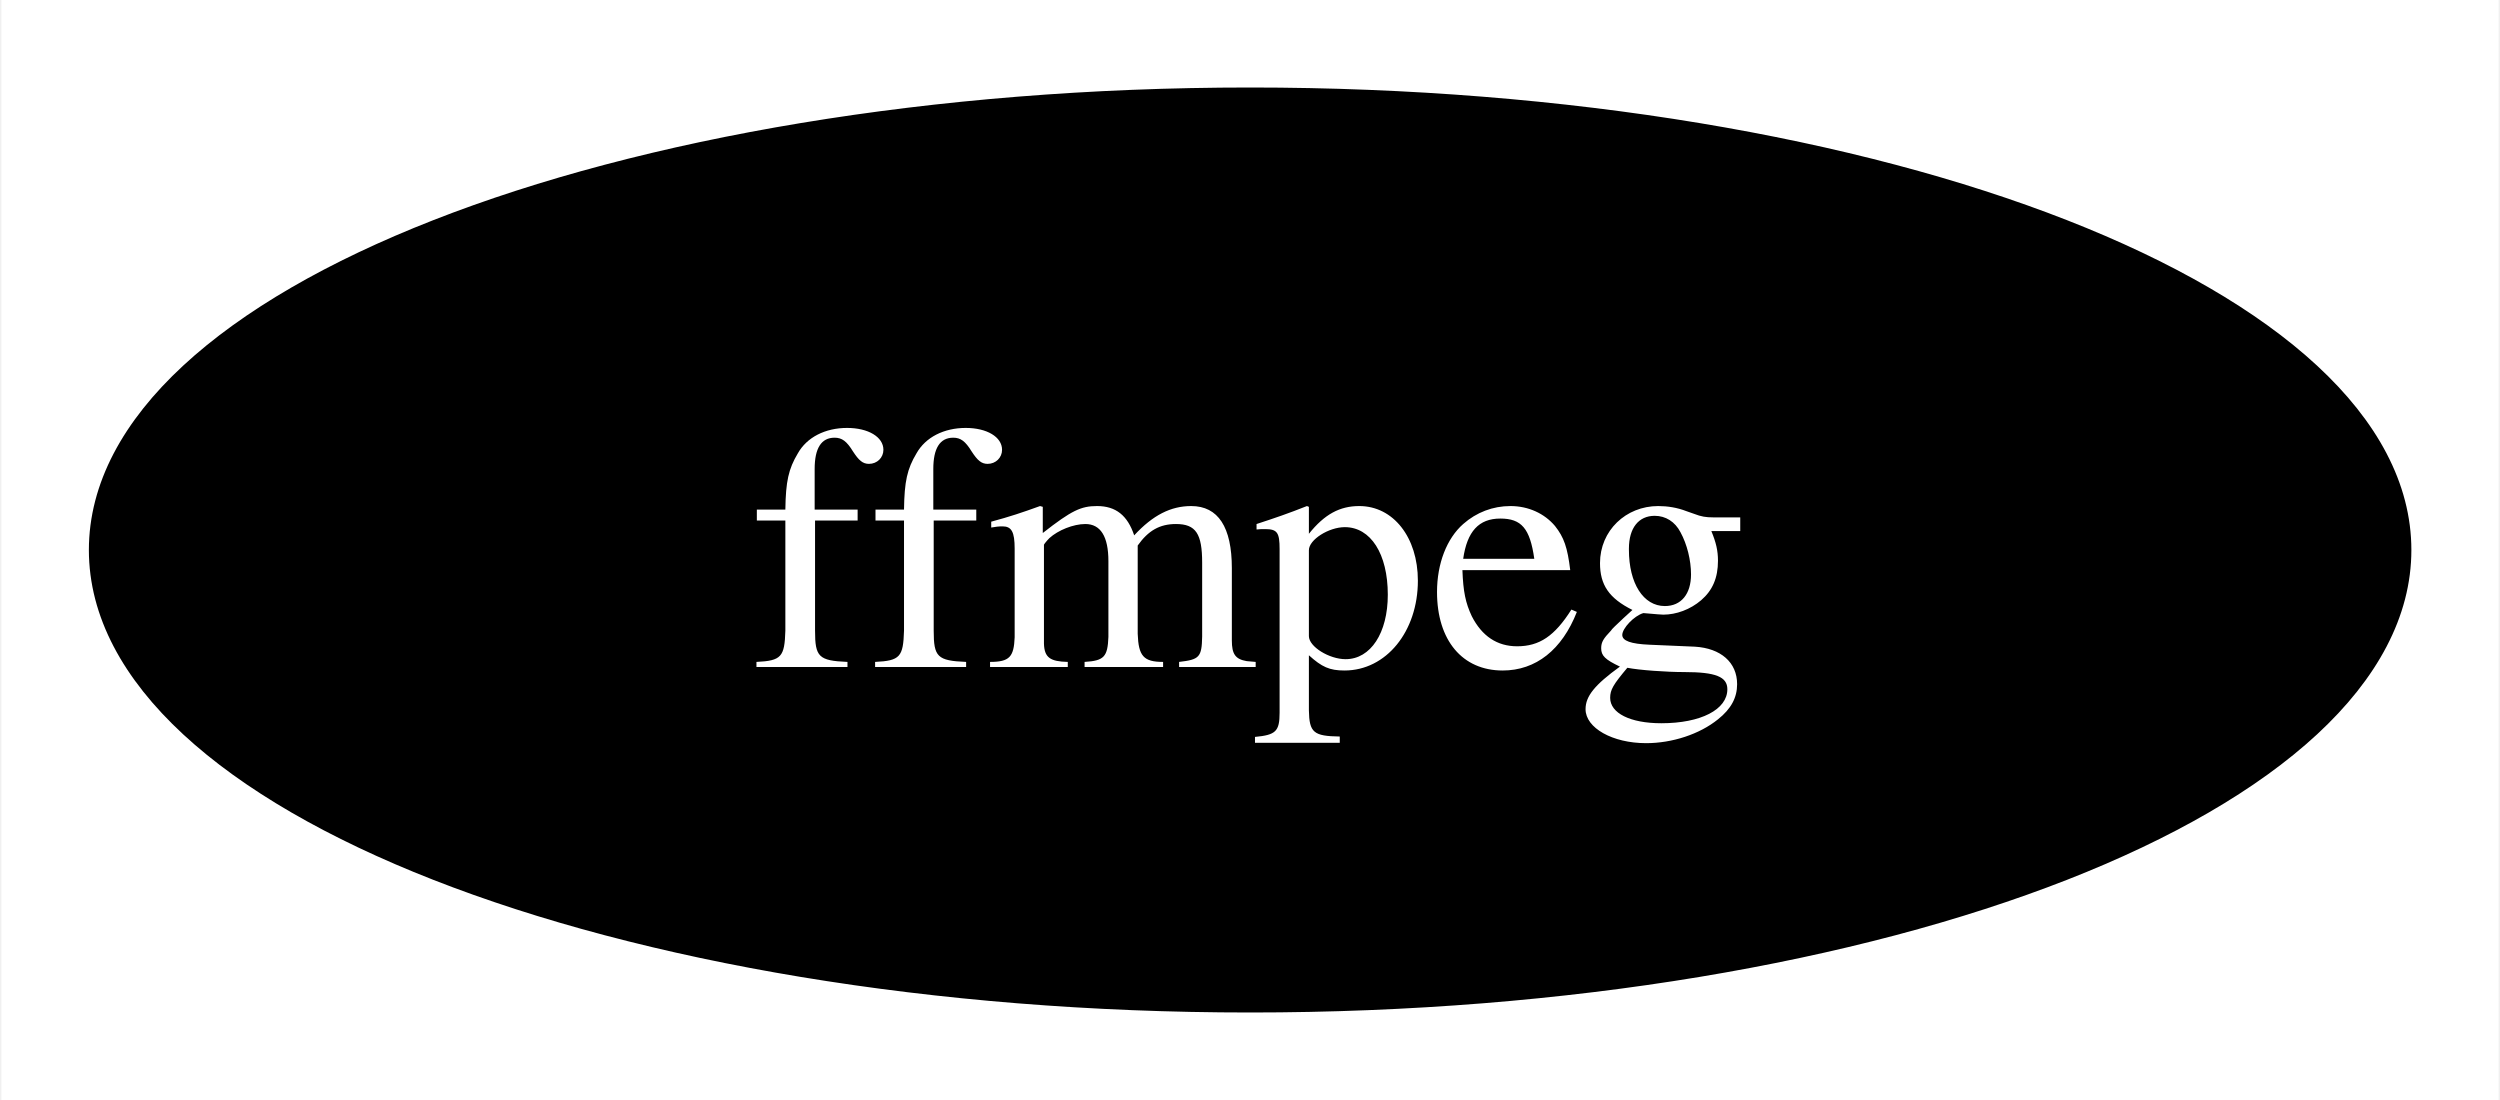
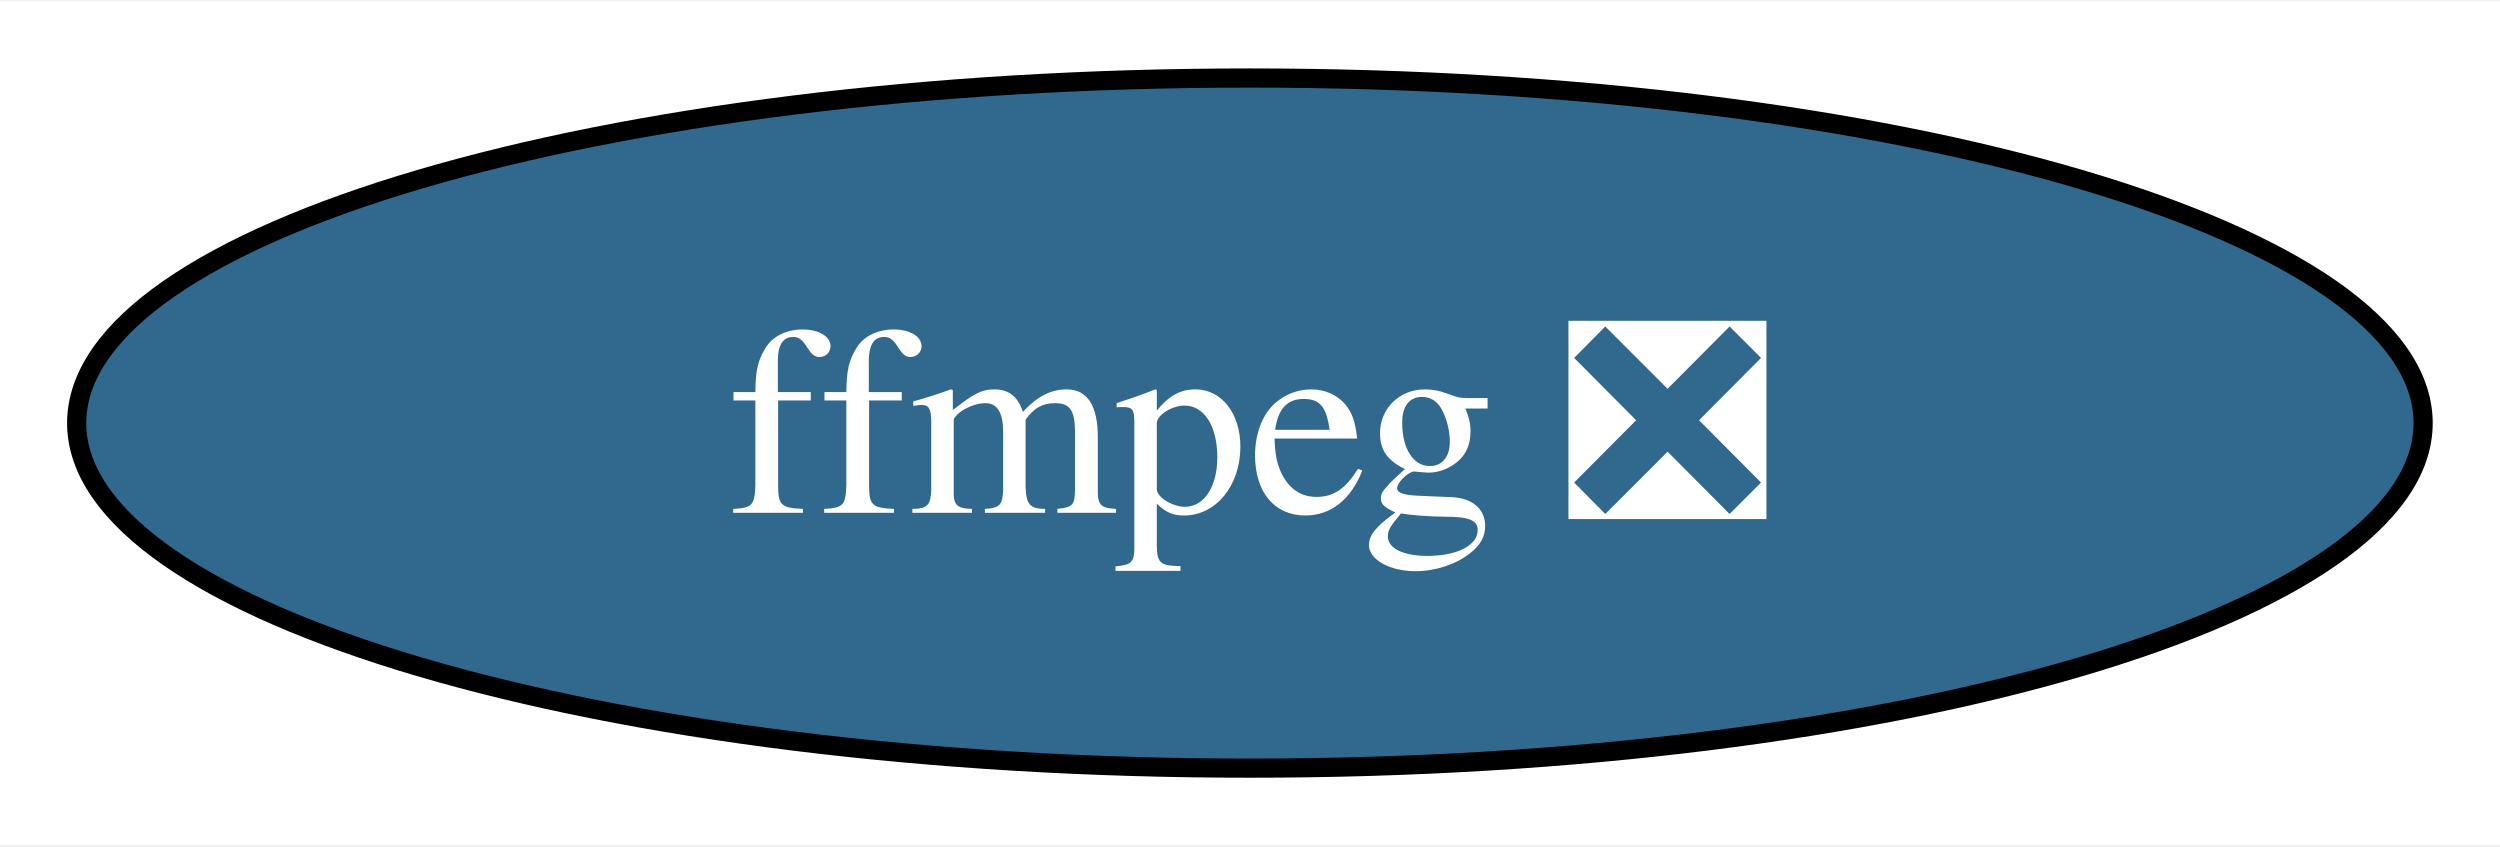
- <svg xmlns="http://www.w3.org/2000/svg" xmlns:xlink="http://www.w3.org/1999/xlink" width="100pt" height="44pt" viewBox="0.00 0.00 99.89 44.00">
+ <svg xmlns="http://www.w3.org/2000/svg" xmlns:xlink="http://www.w3.org/1999/xlink" width="130pt" height="44pt" viewBox="0.00 0.00 130.41 44.00">
  <g id="graph0" class="graph" transform="scale(1 1) rotate(0) translate(4 40)">
-     <polygon fill="white" stroke="none" points="-4,4 -4,-40 95.89,-40 95.89,4 -4,4" />
+     <polygon fill="white" stroke="none" points="-4,4 -4,-40 126.41,-40 126.41,4 -4,4" />
    <g id="node1" class="node">
      <g id="a_node1">
-         <a xlink:href="https://github.com/conda-forge/ffmpeg-feedstock" xlink:title="ffmpeg">
-           <ellipse fill="#000000" stroke="black" cx="45.95" cy="-18" rx="45.95" ry="18" />
-           <text text-anchor="middle" x="45.95" y="-13.32" font-family="Times,serif" font-size="14.00" fill="white">ffmpeg</text>
+         <a xlink:href="https://github.com/conda-forge/ffmpeg-feedstock/pull/297" xlink:title="ffmpeg ❎">
+           <ellipse fill="#31688e" stroke="black" cx="61.2" cy="-18" rx="61.2" ry="18" />
+           <text text-anchor="middle" x="61.2" y="-13.32" font-family="Times,serif" font-size="14.00" fill="white">ffmpeg ❎</text>
        </a>
      </g>
    </g>
  </g>
</svg>
